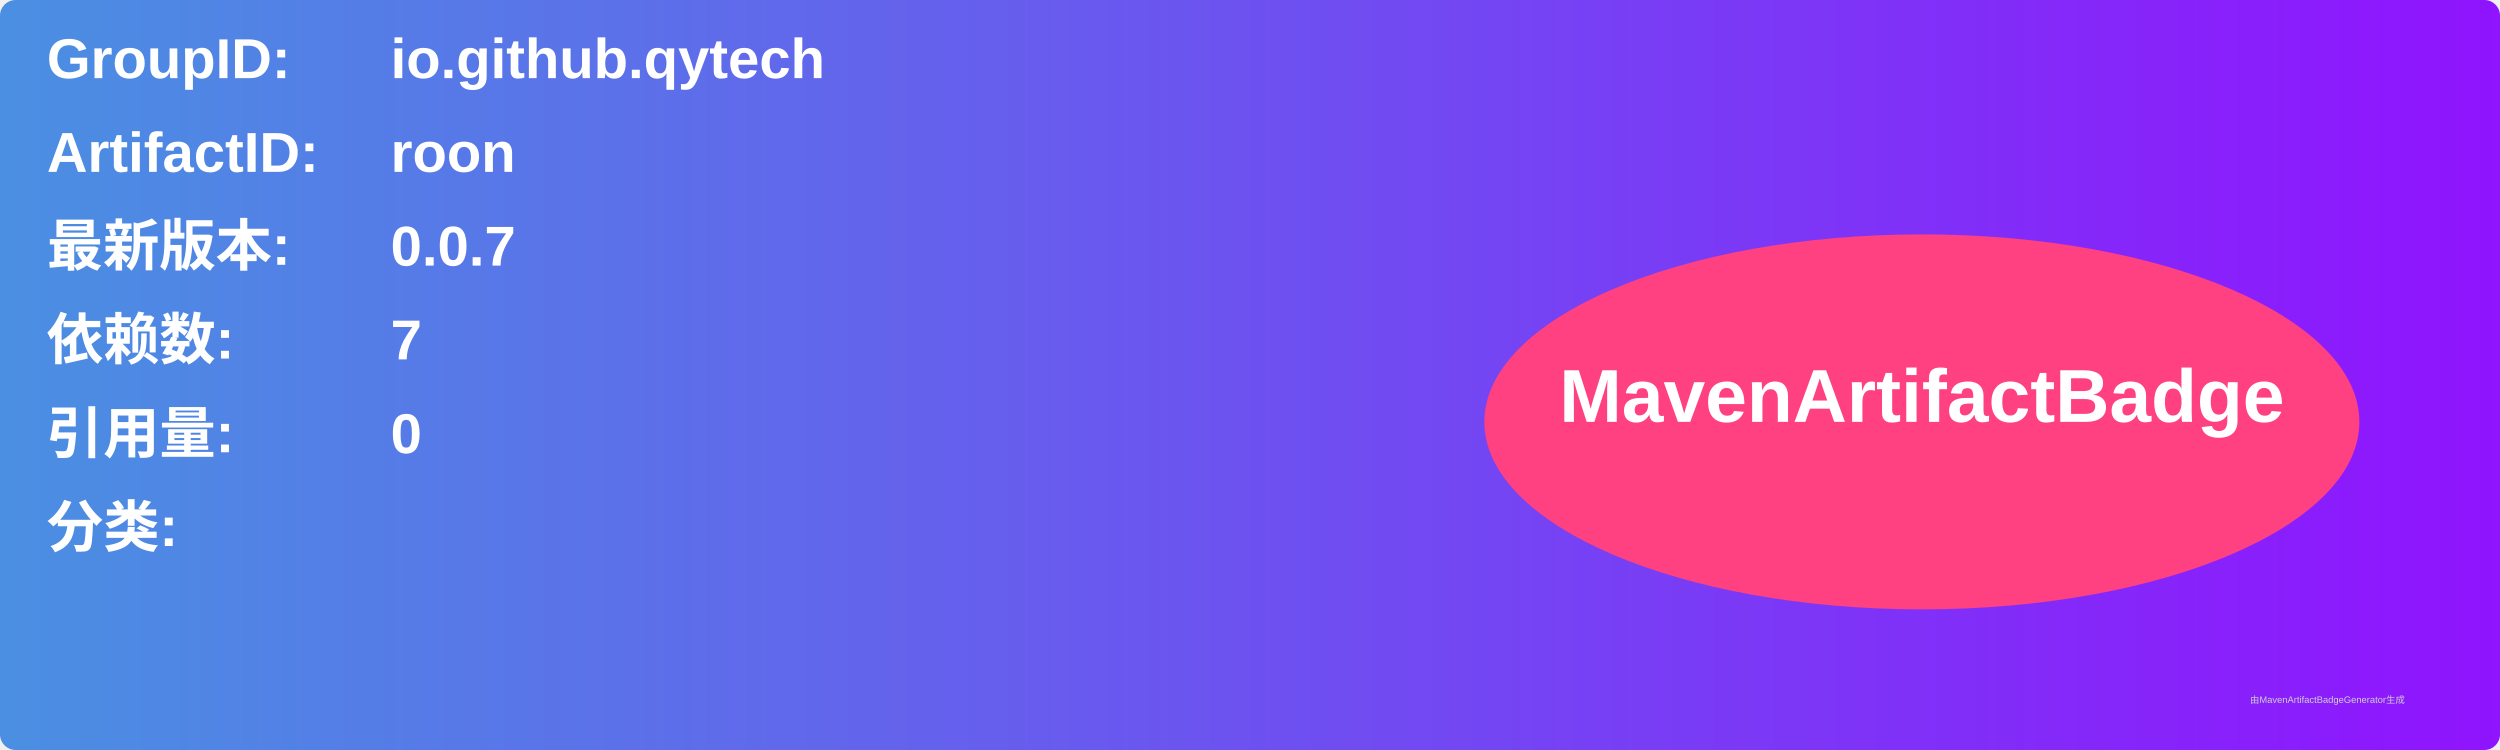
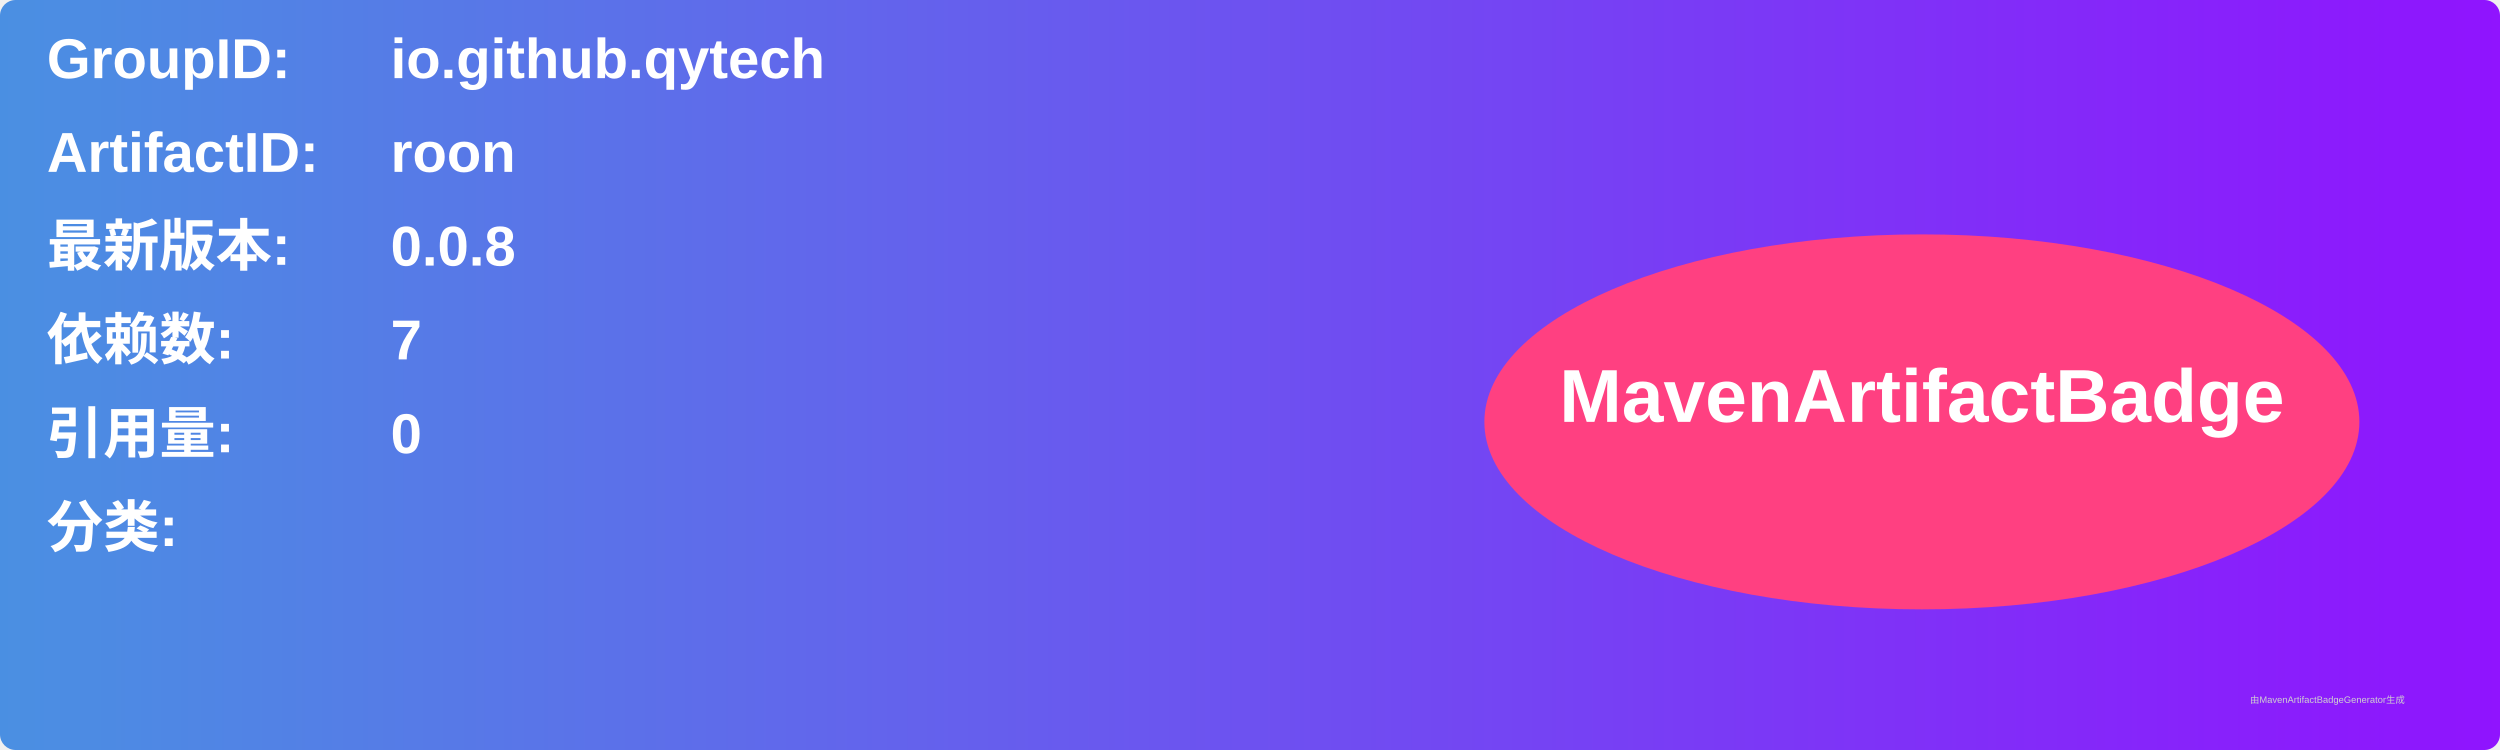
<svg xmlns="http://www.w3.org/2000/svg" width="800" height="240" viewBox="0 0 800 240">
  <linearGradient id="grad" x1="0%" y1="0%" x2="100%" y2="0%">
    <stop offset="0%" stop-color="#4a90e2" />
    <stop offset="100%" stop-color="#9013fe" />
  </linearGradient>
  <rect width="100%" height="100%" rx="5" ry="5" fill="url(#grad)" />
  <g transform="translate(15, 15)">
    <text x="0" y="10" font-family="Arial" font-size="18" fill="white" font-weight="bold" width="260">GroupID:</text>
    <text x="110" y="10" font-family="Arial" font-size="18" fill="white" font-weight="bold" width="460">io.github.qytech</text>
    <text x="0" y="40" font-family="Arial" font-size="18" fill="white" font-weight="bold" width="260">ArtifactID:</text>
    <text x="110" y="40" font-family="Arial" font-size="18" fill="white" font-weight="bold" width="460">roon</text>
    <text x="0" y="70" font-family="Arial" font-size="18" fill="white" font-weight="bold">最新版本:</text>
    <text x="110" y="70" font-family="Arial" font-size="18" fill="white" font-weight="bold">
-       <tspan font-weight="bold">0.0.7</tspan>
+       <tspan font-weight="bold">0.0.8</tspan>
    </text>
    <text x="0" y="100" font-family="Arial" font-size="18" fill="white" font-weight="bold">依赖数: </text>
    <text x="110" y="100" font-family="Arial" font-size="18" fill="white">
      <tspan font-weight="bold">7</tspan>
    </text>
    <text x="0" y="130" font-family="Arial" font-size="18" fill="white" font-weight="bold">引用量: </text>
    <text x="110" y="130" font-family="Arial" font-size="18" fill="white">
      <tspan font-weight="bold">0</tspan>
    </text>
    <text x="0" y="160" font-family="Arial" font-size="18" fill="white" font-weight="bold">分类:</text>
    <text x="10" y="190" font-family="Arial" font-size="10" fill="white">
      <tspan font-weight="bold" />
    </text>
    <ellipse cx="600" cy="120" rx="140" ry="60" fill="#ff4081" />
    <text x="600" y="120" text-anchor="middle" font-family="Arial" font-size="24" fill="white" font-weight="bold">MavenArtifactBadge</text>
  </g>
  <text x="720" y="225" font-family="Arial" font-size="3" fill="#d0d0d0">由MavenArtifactBadgeGenerator生成</text>
</svg>
